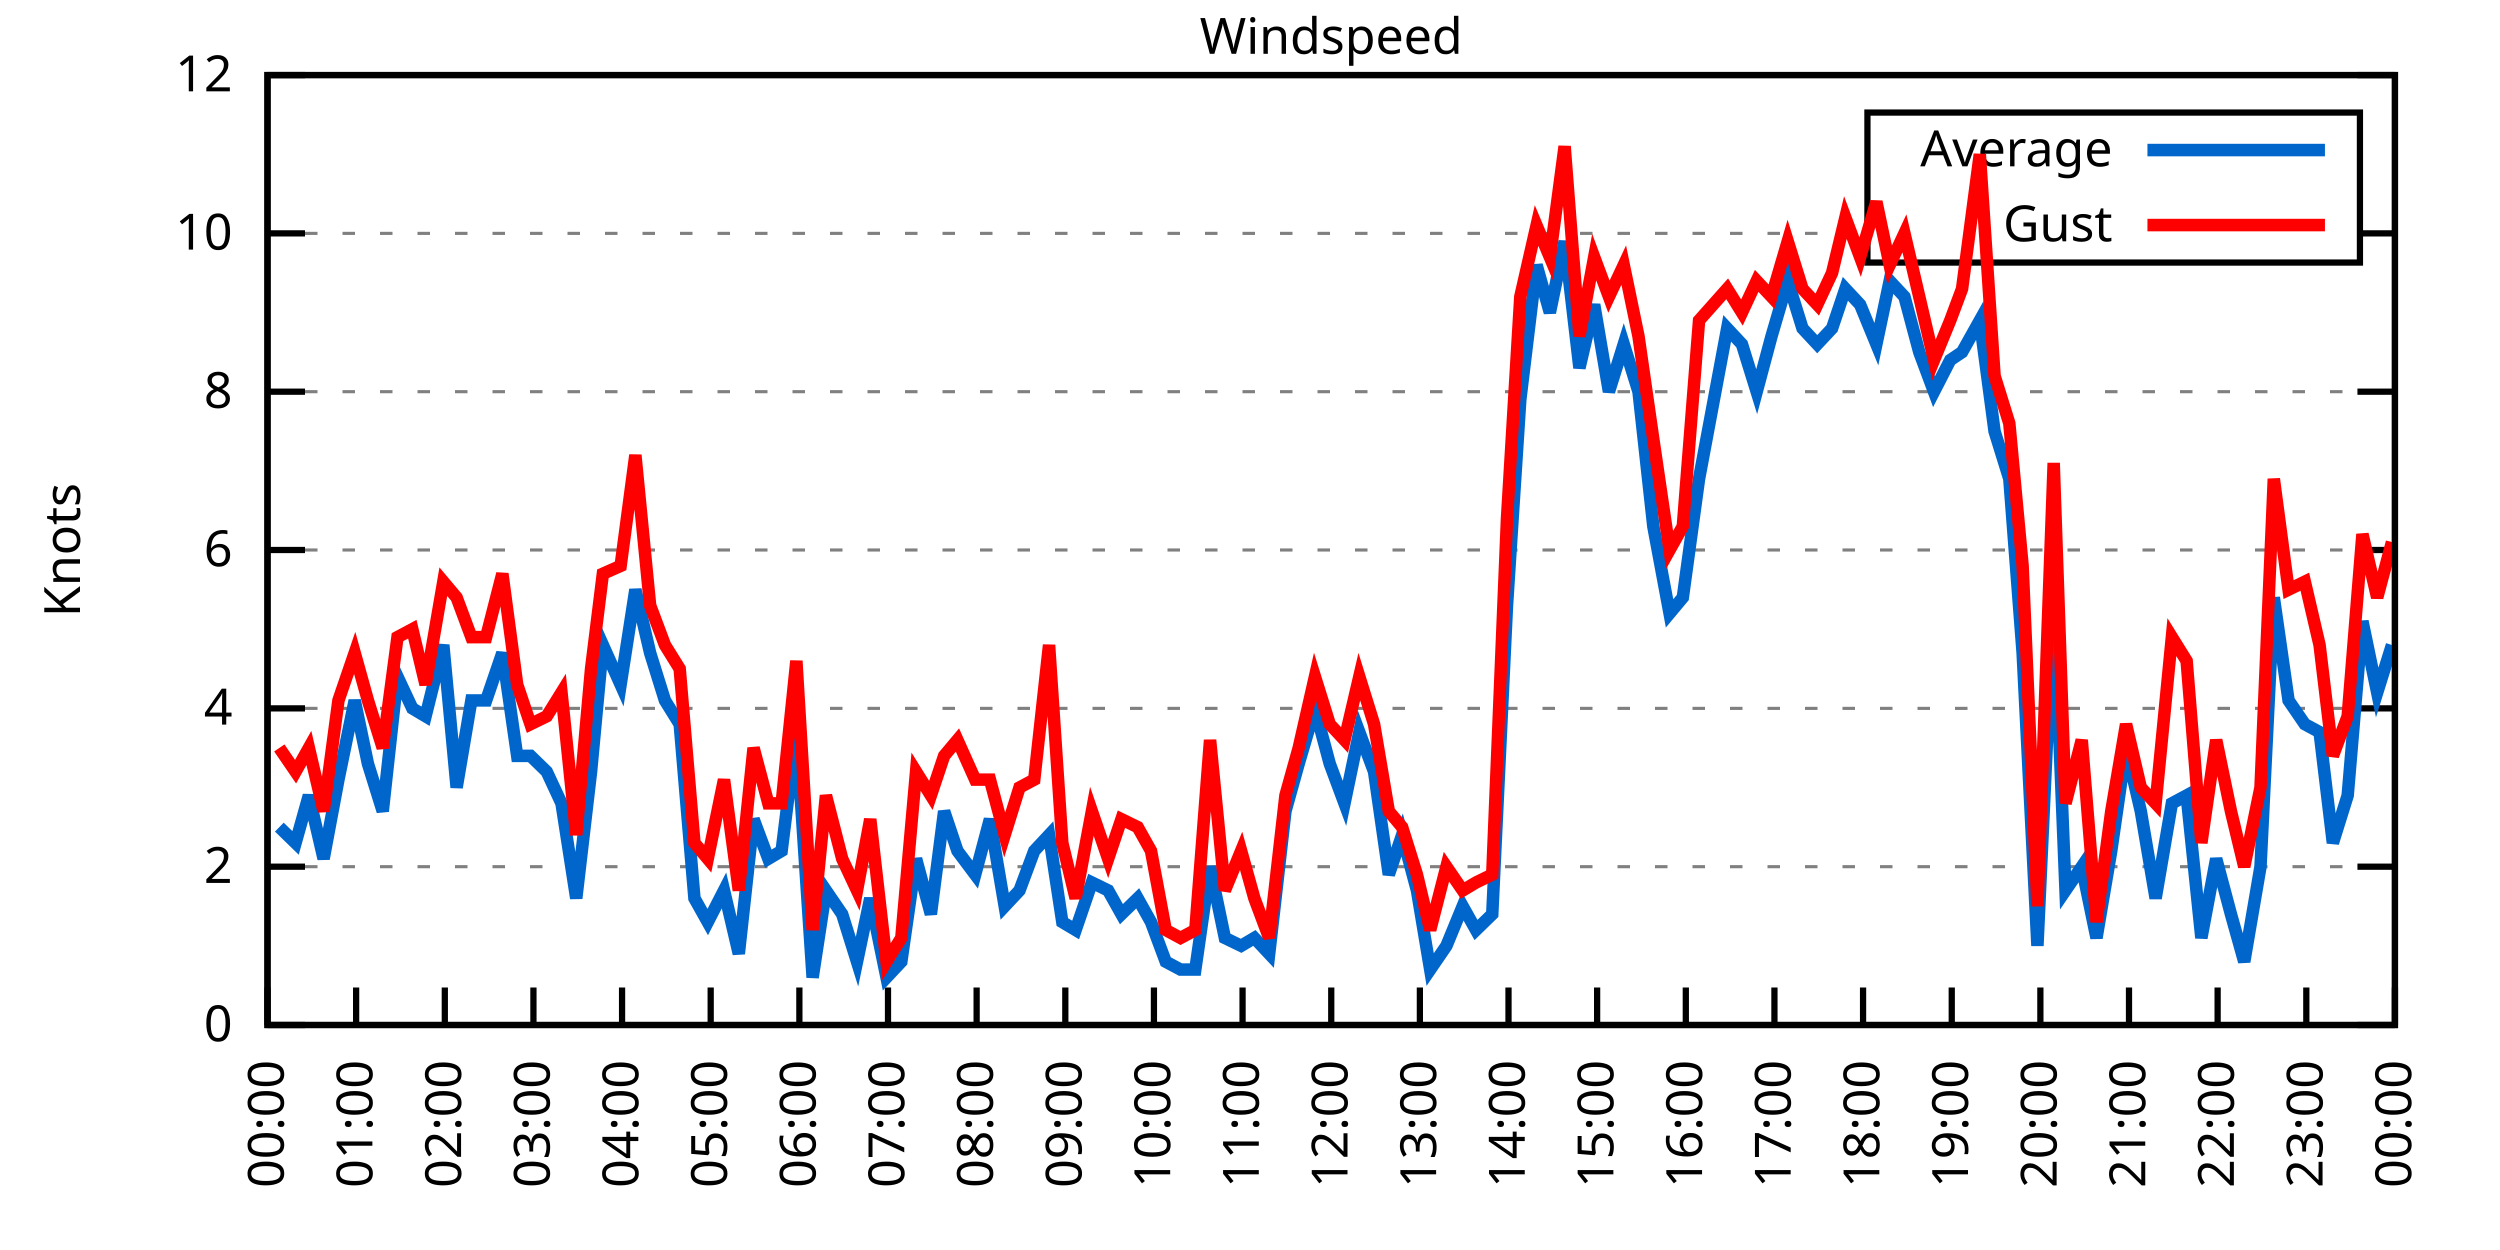
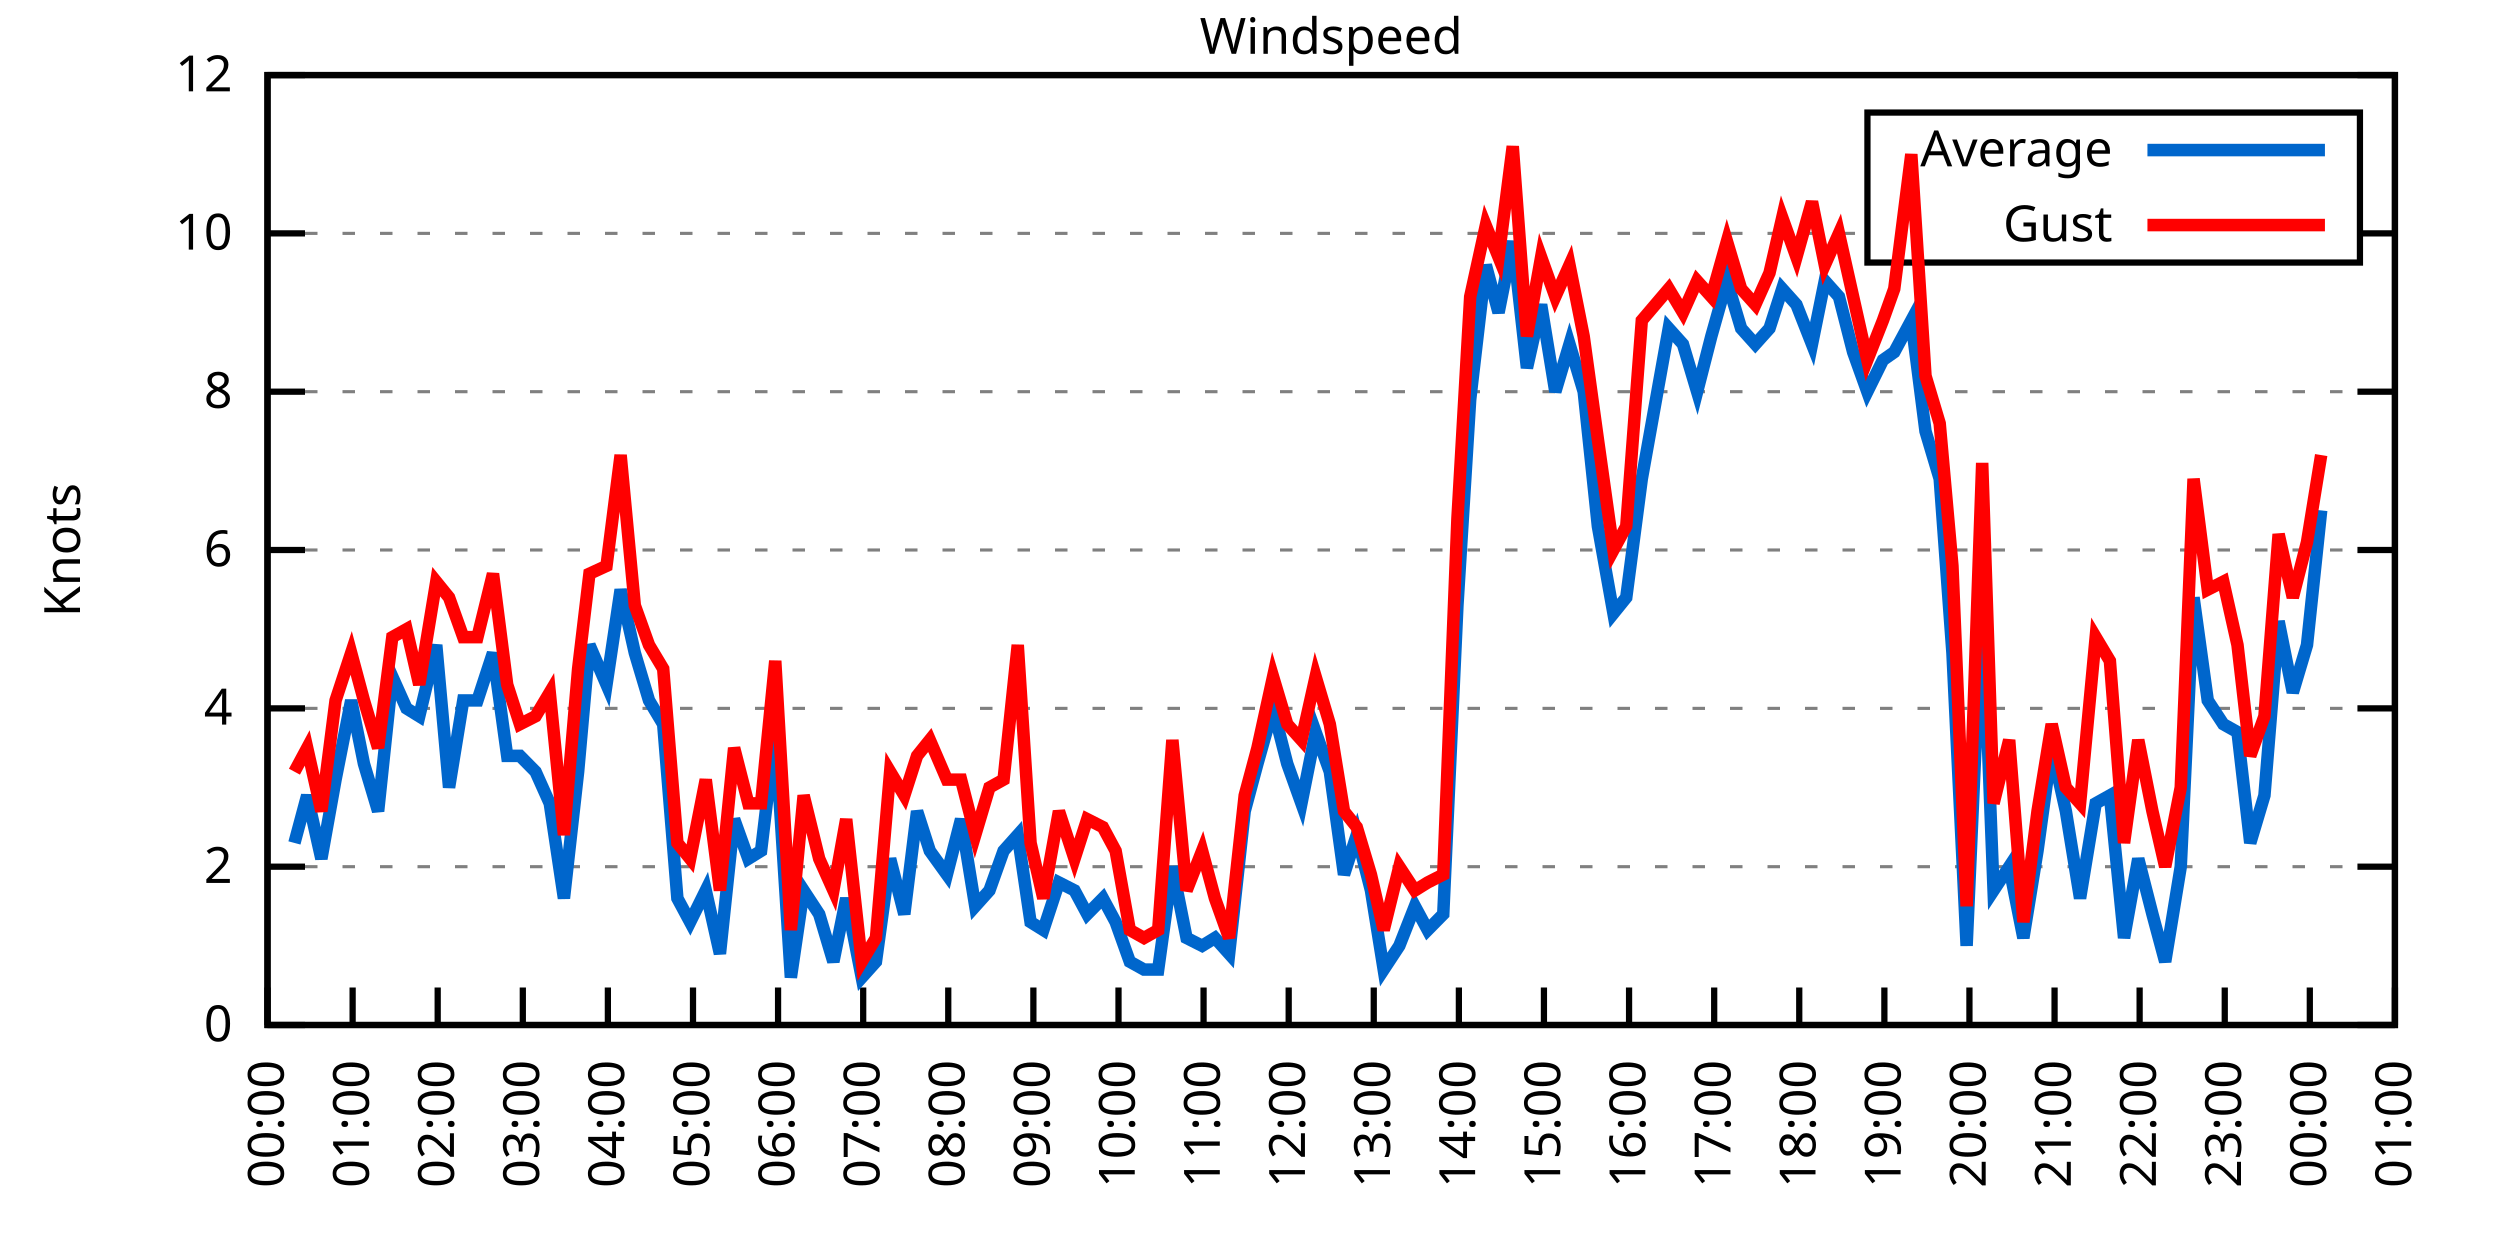
<svg xmlns="http://www.w3.org/2000/svg" xmlns:xlink="http://www.w3.org/1999/xlink" width="400" height="200" viewBox="0 0 400 200">
  <g id="gnuplot_canvas">
    <rect x="0" y="0" width="400" height="200" fill="none" />
    <defs>
      <circle id="gpDot" r="0.5" stroke-width="0.5" stroke="currentColor" />
      <path id="gpPt0" stroke-width="0.333" stroke="currentColor" d="M-1,0 h2 M0,-1 v2" />
      <path id="gpPt1" stroke-width="0.333" stroke="currentColor" d="M-1,-1 L1,1 M1,-1 L-1,1" />
      <path id="gpPt2" stroke-width="0.333" stroke="currentColor" d="M-1,0 L1,0 M0,-1 L0,1 M-1,-1 L1,1 M-1,1 L1,-1" />
      <rect id="gpPt3" stroke-width="0.333" stroke="currentColor" x="-1" y="-1" width="2" height="2" />
      <rect id="gpPt4" stroke-width="0.333" stroke="currentColor" fill="currentColor" x="-1" y="-1" width="2" height="2" />
      <circle id="gpPt5" stroke-width="0.333" stroke="currentColor" cx="0" cy="0" r="1" />
      <use xlink:href="#gpPt5" id="gpPt6" fill="currentColor" stroke="none" />
      <path id="gpPt7" stroke-width="0.333" stroke="currentColor" d="M0,-1.33 L-1.33,0.67 L1.33,0.67 z" />
      <use xlink:href="#gpPt7" id="gpPt8" fill="currentColor" stroke="none" />
      <use xlink:href="#gpPt7" id="gpPt9" stroke="currentColor" transform="rotate(180)" />
      <use xlink:href="#gpPt9" id="gpPt10" fill="currentColor" stroke="none" />
      <use xlink:href="#gpPt3" id="gpPt11" stroke="currentColor" transform="rotate(45)" />
      <use xlink:href="#gpPt11" id="gpPt12" fill="currentColor" stroke="none" />
      <path id="gpPt13" stroke-width="0.333" stroke="currentColor" d="M0,1.330 L1.265,0.411 L0.782,-1.067 L-0.782,-1.076 L-1.265,0.411 z" />
      <use xlink:href="#gpPt13" id="gpPt14" fill="currentColor" stroke="none" />
      <filter id="textbox" filterUnits="objectBoundingBox" x="0" y="0" height="1" width="1">
        <feFlood flood-color="white" flood-opacity="1" result="bgnd" />
        <feComposite in="SourceGraphic" in2="bgnd" operator="atop" />
      </filter>
      <filter id="greybox" filterUnits="objectBoundingBox" x="0" y="0" height="1" width="1">
        <feFlood flood-color="lightgrey" flood-opacity="1" result="grey" />
        <feComposite in="SourceGraphic" in2="grey" operator="atop" />
      </filter>
    </defs>
    <g fill="none" color="white" stroke="currentColor" stroke-width="1.00" stroke-linecap="butt" stroke-linejoin="miter">
</g>
    <g fill="none" color="black" stroke="currentColor" stroke-width="1.00" stroke-linecap="butt" stroke-linejoin="miter">
      <g stroke="none" shape-rendering="crispEdges">
        <polygon fill="rgb(255, 255, 255)" points="42.80,164.00 383.18,164.00 383.18,12.02 42.80,12.02 " />
      </g>
    </g>
    <g fill="none" color="black" stroke="currentColor" stroke-width="1.00" stroke-linecap="butt" stroke-linejoin="miter">
</g>
    <g fill="none" color="black" stroke="black" stroke-width="0.50" stroke-linecap="butt" stroke-linejoin="miter">
</g>
    <g fill="none" color="gray" stroke="currentColor" stroke-width="0.50" stroke-linecap="butt" stroke-linejoin="miter">
      <path stroke="gray" stroke-dasharray="2,4" class="gridline" d="M42.80,164.00 L383.19,164.00  " />
    </g>
    <g fill="none" color="gray" stroke="gray" stroke-width="1.00" stroke-linecap="butt" stroke-linejoin="miter">
</g>
    <g fill="none" color="black" stroke="currentColor" stroke-width="1.00" stroke-linecap="butt" stroke-linejoin="miter">
      <path stroke="black" d="M42.80,164.00 L48.80,164.00 M383.19,164.00 L377.19,164.00  " />
      <g transform="translate(37.20,166.60)" stroke="none" fill="black" font-family="Sans" font-size="8.00" text-anchor="end">
        <text>
          <tspan font-family="Sans"> 0</tspan>
        </text>
      </g>
    </g>
    <g fill="none" color="black" stroke="currentColor" stroke-width="1.00" stroke-linecap="butt" stroke-linejoin="miter">
</g>
    <g fill="none" color="black" stroke="black" stroke-width="0.50" stroke-linecap="butt" stroke-linejoin="miter">
</g>
    <g fill="none" color="gray" stroke="currentColor" stroke-width="0.50" stroke-linecap="butt" stroke-linejoin="miter">
      <path stroke="gray" stroke-dasharray="2,4" class="gridline" d="M42.80,138.67 L383.19,138.67  " />
    </g>
    <g fill="none" color="gray" stroke="gray" stroke-width="1.00" stroke-linecap="butt" stroke-linejoin="miter">
</g>
    <g fill="none" color="black" stroke="currentColor" stroke-width="1.00" stroke-linecap="butt" stroke-linejoin="miter">
      <path stroke="black" d="M42.80,138.67 L48.80,138.67 M383.19,138.67 L377.19,138.67  " />
      <g transform="translate(37.20,141.27)" stroke="none" fill="black" font-family="Sans" font-size="8.00" text-anchor="end">
        <text>
          <tspan font-family="Sans"> 2</tspan>
        </text>
      </g>
    </g>
    <g fill="none" color="black" stroke="currentColor" stroke-width="1.00" stroke-linecap="butt" stroke-linejoin="miter">
</g>
    <g fill="none" color="black" stroke="black" stroke-width="0.50" stroke-linecap="butt" stroke-linejoin="miter">
</g>
    <g fill="none" color="gray" stroke="currentColor" stroke-width="0.50" stroke-linecap="butt" stroke-linejoin="miter">
      <path stroke="gray" stroke-dasharray="2,4" class="gridline" d="M42.80,113.34 L383.19,113.34  " />
    </g>
    <g fill="none" color="gray" stroke="gray" stroke-width="1.00" stroke-linecap="butt" stroke-linejoin="miter">
</g>
    <g fill="none" color="black" stroke="currentColor" stroke-width="1.00" stroke-linecap="butt" stroke-linejoin="miter">
      <path stroke="black" d="M42.80,113.34 L48.80,113.34 M383.19,113.34 L377.19,113.34  " />
      <g transform="translate(37.20,115.94)" stroke="none" fill="black" font-family="Sans" font-size="8.00" text-anchor="end">
        <text>
          <tspan font-family="Sans"> 4</tspan>
        </text>
      </g>
    </g>
    <g fill="none" color="black" stroke="currentColor" stroke-width="1.00" stroke-linecap="butt" stroke-linejoin="miter">
</g>
    <g fill="none" color="black" stroke="black" stroke-width="0.50" stroke-linecap="butt" stroke-linejoin="miter">
</g>
    <g fill="none" color="gray" stroke="currentColor" stroke-width="0.50" stroke-linecap="butt" stroke-linejoin="miter">
      <path stroke="gray" stroke-dasharray="2,4" class="gridline" d="M42.80,88.00 L383.19,88.00  " />
    </g>
    <g fill="none" color="gray" stroke="gray" stroke-width="1.00" stroke-linecap="butt" stroke-linejoin="miter">
</g>
    <g fill="none" color="black" stroke="currentColor" stroke-width="1.00" stroke-linecap="butt" stroke-linejoin="miter">
      <path stroke="black" d="M42.80,88.00 L48.80,88.00 M383.19,88.00 L377.19,88.00  " />
      <g transform="translate(37.20,90.60)" stroke="none" fill="black" font-family="Sans" font-size="8.00" text-anchor="end">
        <text>
          <tspan font-family="Sans"> 6</tspan>
        </text>
      </g>
    </g>
    <g fill="none" color="black" stroke="currentColor" stroke-width="1.00" stroke-linecap="butt" stroke-linejoin="miter">
</g>
    <g fill="none" color="black" stroke="black" stroke-width="0.50" stroke-linecap="butt" stroke-linejoin="miter">
</g>
    <g fill="none" color="gray" stroke="currentColor" stroke-width="0.50" stroke-linecap="butt" stroke-linejoin="miter">
      <path stroke="gray" stroke-dasharray="2,4" class="gridline" d="M42.80,62.67 L383.19,62.67  " />
    </g>
    <g fill="none" color="gray" stroke="gray" stroke-width="1.00" stroke-linecap="butt" stroke-linejoin="miter">
</g>
    <g fill="none" color="black" stroke="currentColor" stroke-width="1.00" stroke-linecap="butt" stroke-linejoin="miter">
      <path stroke="black" d="M42.80,62.67 L48.80,62.67 M383.19,62.67 L377.19,62.67  " />
      <g transform="translate(37.20,65.27)" stroke="none" fill="black" font-family="Sans" font-size="8.00" text-anchor="end">
        <text>
          <tspan font-family="Sans"> 8</tspan>
        </text>
      </g>
    </g>
    <g fill="none" color="black" stroke="currentColor" stroke-width="1.00" stroke-linecap="butt" stroke-linejoin="miter">
</g>
    <g fill="none" color="black" stroke="black" stroke-width="0.50" stroke-linecap="butt" stroke-linejoin="miter">
</g>
    <g fill="none" color="gray" stroke="currentColor" stroke-width="0.50" stroke-linecap="butt" stroke-linejoin="miter">
      <path stroke="gray" stroke-dasharray="2,4" class="gridline" d="M42.80,37.34 L298.79,37.34 M377.59,37.34 L383.19,37.34  " />
    </g>
    <g fill="none" color="gray" stroke="gray" stroke-width="1.00" stroke-linecap="butt" stroke-linejoin="miter">
</g>
    <g fill="none" color="black" stroke="currentColor" stroke-width="1.00" stroke-linecap="butt" stroke-linejoin="miter">
      <path stroke="black" d="M42.80,37.34 L48.80,37.34 M383.19,37.34 L377.19,37.34  " />
      <g transform="translate(37.20,39.94)" stroke="none" fill="black" font-family="Sans" font-size="8.00" text-anchor="end">
        <text>
          <tspan font-family="Sans"> 10</tspan>
        </text>
      </g>
    </g>
    <g fill="none" color="black" stroke="currentColor" stroke-width="1.00" stroke-linecap="butt" stroke-linejoin="miter">
</g>
    <g fill="none" color="black" stroke="black" stroke-width="0.50" stroke-linecap="butt" stroke-linejoin="miter">
</g>
    <g fill="none" color="gray" stroke="currentColor" stroke-width="0.50" stroke-linecap="butt" stroke-linejoin="miter">
      <path stroke="gray" stroke-dasharray="2,4" class="gridline" d="M42.80,12.01 L383.19,12.01  " />
    </g>
    <g fill="none" color="gray" stroke="gray" stroke-width="1.00" stroke-linecap="butt" stroke-linejoin="miter">
</g>
    <g fill="none" color="black" stroke="currentColor" stroke-width="1.00" stroke-linecap="butt" stroke-linejoin="miter">
      <path stroke="black" d="M42.80,12.01 L48.80,12.01 M383.19,12.01 L377.19,12.01  " />
      <g transform="translate(37.20,14.61)" stroke="none" fill="black" font-family="Sans" font-size="8.00" text-anchor="end">
        <text>
          <tspan font-family="Sans"> 12</tspan>
        </text>
      </g>
    </g>
    <g fill="none" color="black" stroke="currentColor" stroke-width="1.00" stroke-linecap="butt" stroke-linejoin="miter">
      <path stroke="black" d="M42.80,164.00 L42.80,158.00  " />
      <g transform="translate(45.40,169.60) rotate(270.00)" stroke="none" fill="black" font-family="Sans" font-size="8.00" text-anchor="end">
        <text>
          <tspan font-family="Sans">00:00</tspan>
        </text>
      </g>
    </g>
    <g fill="none" color="black" stroke="currentColor" stroke-width="1.00" stroke-linecap="butt" stroke-linejoin="miter">
-       <path stroke="black" d="M56.98,164.00 L56.98,158.00  " />
-       <g transform="translate(59.58,169.60) rotate(270.00)" stroke="none" fill="black" font-family="Sans" font-size="8.00" text-anchor="end">
+       <path stroke="black" d="M56.42,164.00 L56.42,158.00  " />
+       <g transform="translate(59.02,169.60) rotate(270.00)" stroke="none" fill="black" font-family="Sans" font-size="8.00" text-anchor="end">
        <text>
          <tspan font-family="Sans">01:00</tspan>
        </text>
      </g>
    </g>
    <g fill="none" color="black" stroke="currentColor" stroke-width="1.00" stroke-linecap="butt" stroke-linejoin="miter">
-       <path stroke="black" d="M71.17,164.00 L71.17,158.00  " />
-       <g transform="translate(73.77,169.60) rotate(270.00)" stroke="none" fill="black" font-family="Sans" font-size="8.00" text-anchor="end">
+       <path stroke="black" d="M70.03,164.00 L70.03,158.00  " />
+       <g transform="translate(72.63,169.60) rotate(270.00)" stroke="none" fill="black" font-family="Sans" font-size="8.00" text-anchor="end">
        <text>
          <tspan font-family="Sans">02:00</tspan>
        </text>
      </g>
    </g>
    <g fill="none" color="black" stroke="currentColor" stroke-width="1.00" stroke-linecap="butt" stroke-linejoin="miter">
-       <path stroke="black" d="M85.35,164.00 L85.35,158.00  " />
-       <g transform="translate(87.95,169.60) rotate(270.00)" stroke="none" fill="black" font-family="Sans" font-size="8.00" text-anchor="end">
+       <path stroke="black" d="M83.65,164.00 L83.65,158.00  " />
+       <g transform="translate(86.25,169.60) rotate(270.00)" stroke="none" fill="black" font-family="Sans" font-size="8.00" text-anchor="end">
        <text>
          <tspan font-family="Sans">03:00</tspan>
        </text>
      </g>
    </g>
    <g fill="none" color="black" stroke="currentColor" stroke-width="1.00" stroke-linecap="butt" stroke-linejoin="miter">
-       <path stroke="black" d="M99.53,164.00 L99.53,158.00  " />
-       <g transform="translate(102.13,169.60) rotate(270.00)" stroke="none" fill="black" font-family="Sans" font-size="8.00" text-anchor="end">
+       <path stroke="black" d="M97.26,164.00 L97.26,158.00  " />
+       <g transform="translate(99.86,169.60) rotate(270.00)" stroke="none" fill="black" font-family="Sans" font-size="8.00" text-anchor="end">
        <text>
          <tspan font-family="Sans">04:00</tspan>
        </text>
      </g>
    </g>
    <g fill="none" color="black" stroke="currentColor" stroke-width="1.00" stroke-linecap="butt" stroke-linejoin="miter">
-       <path stroke="black" d="M113.71,164.00 L113.71,158.00  " />
-       <g transform="translate(116.31,169.60) rotate(270.00)" stroke="none" fill="black" font-family="Sans" font-size="8.00" text-anchor="end">
+       <path stroke="black" d="M110.88,164.00 L110.88,158.00  " />
+       <g transform="translate(113.48,169.60) rotate(270.00)" stroke="none" fill="black" font-family="Sans" font-size="8.00" text-anchor="end">
        <text>
          <tspan font-family="Sans">05:00</tspan>
        </text>
      </g>
    </g>
    <g fill="none" color="black" stroke="currentColor" stroke-width="1.00" stroke-linecap="butt" stroke-linejoin="miter">
-       <path stroke="black" d="M127.90,164.00 L127.90,158.00  " />
-       <g transform="translate(130.50,169.60) rotate(270.00)" stroke="none" fill="black" font-family="Sans" font-size="8.00" text-anchor="end">
+       <path stroke="black" d="M124.49,164.00 L124.49,158.00  " />
+       <g transform="translate(127.09,169.60) rotate(270.00)" stroke="none" fill="black" font-family="Sans" font-size="8.00" text-anchor="end">
        <text>
          <tspan font-family="Sans">06:00</tspan>
        </text>
      </g>
    </g>
    <g fill="none" color="black" stroke="currentColor" stroke-width="1.00" stroke-linecap="butt" stroke-linejoin="miter">
-       <path stroke="black" d="M142.08,164.00 L142.08,158.00  " />
-       <g transform="translate(144.68,169.60) rotate(270.00)" stroke="none" fill="black" font-family="Sans" font-size="8.00" text-anchor="end">
+       <path stroke="black" d="M138.11,164.00 L138.11,158.00  " />
+       <g transform="translate(140.71,169.60) rotate(270.00)" stroke="none" fill="black" font-family="Sans" font-size="8.00" text-anchor="end">
        <text>
          <tspan font-family="Sans">07:00</tspan>
        </text>
      </g>
    </g>
    <g fill="none" color="black" stroke="currentColor" stroke-width="1.00" stroke-linecap="butt" stroke-linejoin="miter">
-       <path stroke="black" d="M156.26,164.00 L156.26,158.00  " />
-       <g transform="translate(158.86,169.60) rotate(270.00)" stroke="none" fill="black" font-family="Sans" font-size="8.00" text-anchor="end">
+       <path stroke="black" d="M151.72,164.00 L151.72,158.00  " />
+       <g transform="translate(154.32,169.60) rotate(270.00)" stroke="none" fill="black" font-family="Sans" font-size="8.00" text-anchor="end">
        <text>
          <tspan font-family="Sans">08:00</tspan>
        </text>
      </g>
    </g>
    <g fill="none" color="black" stroke="currentColor" stroke-width="1.00" stroke-linecap="butt" stroke-linejoin="miter">
-       <path stroke="black" d="M170.45,164.00 L170.45,158.00  " />
-       <g transform="translate(173.05,169.60) rotate(270.00)" stroke="none" fill="black" font-family="Sans" font-size="8.00" text-anchor="end">
+       <path stroke="black" d="M165.34,164.00 L165.34,158.00  " />
+       <g transform="translate(167.94,169.60) rotate(270.00)" stroke="none" fill="black" font-family="Sans" font-size="8.00" text-anchor="end">
        <text>
          <tspan font-family="Sans">09:00</tspan>
        </text>
      </g>
    </g>
    <g fill="none" color="black" stroke="currentColor" stroke-width="1.00" stroke-linecap="butt" stroke-linejoin="miter">
-       <path stroke="black" d="M184.63,164.00 L184.63,158.00  " />
-       <g transform="translate(187.23,169.60) rotate(270.00)" stroke="none" fill="black" font-family="Sans" font-size="8.00" text-anchor="end">
+       <path stroke="black" d="M178.96,164.00 L178.96,158.00  " />
+       <g transform="translate(181.56,169.60) rotate(270.00)" stroke="none" fill="black" font-family="Sans" font-size="8.00" text-anchor="end">
        <text>
          <tspan font-family="Sans">10:00</tspan>
        </text>
      </g>
    </g>
    <g fill="none" color="black" stroke="currentColor" stroke-width="1.00" stroke-linecap="butt" stroke-linejoin="miter">
-       <path stroke="black" d="M198.81,164.00 L198.81,158.00  " />
-       <g transform="translate(201.41,169.60) rotate(270.00)" stroke="none" fill="black" font-family="Sans" font-size="8.00" text-anchor="end">
+       <path stroke="black" d="M192.57,164.00 L192.57,158.00  " />
+       <g transform="translate(195.17,169.60) rotate(270.00)" stroke="none" fill="black" font-family="Sans" font-size="8.00" text-anchor="end">
        <text>
          <tspan font-family="Sans">11:00</tspan>
        </text>
      </g>
    </g>
    <g fill="none" color="black" stroke="currentColor" stroke-width="1.00" stroke-linecap="butt" stroke-linejoin="miter">
-       <path stroke="black" d="M213.00,164.00 L213.00,158.00  " />
-       <g transform="translate(215.60,169.60) rotate(270.00)" stroke="none" fill="black" font-family="Sans" font-size="8.00" text-anchor="end">
+       <path stroke="black" d="M206.19,164.00 L206.19,158.00  " />
+       <g transform="translate(208.79,169.60) rotate(270.00)" stroke="none" fill="black" font-family="Sans" font-size="8.00" text-anchor="end">
        <text>
          <tspan font-family="Sans">12:00</tspan>
        </text>
      </g>
    </g>
    <g fill="none" color="black" stroke="currentColor" stroke-width="1.00" stroke-linecap="butt" stroke-linejoin="miter">
-       <path stroke="black" d="M227.18,164.00 L227.18,158.00  " />
-       <g transform="translate(229.78,169.60) rotate(270.00)" stroke="none" fill="black" font-family="Sans" font-size="8.00" text-anchor="end">
+       <path stroke="black" d="M219.80,164.00 L219.80,158.00  " />
+       <g transform="translate(222.40,169.60) rotate(270.00)" stroke="none" fill="black" font-family="Sans" font-size="8.00" text-anchor="end">
        <text>
          <tspan font-family="Sans">13:00</tspan>
        </text>
      </g>
    </g>
    <g fill="none" color="black" stroke="currentColor" stroke-width="1.00" stroke-linecap="butt" stroke-linejoin="miter">
-       <path stroke="black" d="M241.36,164.00 L241.36,158.00  " />
-       <g transform="translate(243.96,169.60) rotate(270.00)" stroke="none" fill="black" font-family="Sans" font-size="8.00" text-anchor="end">
+       <path stroke="black" d="M233.42,164.00 L233.42,158.00  " />
+       <g transform="translate(236.02,169.60) rotate(270.00)" stroke="none" fill="black" font-family="Sans" font-size="8.00" text-anchor="end">
        <text>
          <tspan font-family="Sans">14:00</tspan>
        </text>
      </g>
    </g>
    <g fill="none" color="black" stroke="currentColor" stroke-width="1.00" stroke-linecap="butt" stroke-linejoin="miter">
-       <path stroke="black" d="M255.54,164.00 L255.54,158.00  " />
-       <g transform="translate(258.14,169.60) rotate(270.00)" stroke="none" fill="black" font-family="Sans" font-size="8.00" text-anchor="end">
+       <path stroke="black" d="M247.03,164.00 L247.03,158.00  " />
+       <g transform="translate(249.63,169.60) rotate(270.00)" stroke="none" fill="black" font-family="Sans" font-size="8.00" text-anchor="end">
        <text>
          <tspan font-family="Sans">15:00</tspan>
        </text>
      </g>
    </g>
    <g fill="none" color="black" stroke="currentColor" stroke-width="1.00" stroke-linecap="butt" stroke-linejoin="miter">
-       <path stroke="black" d="M269.73,164.00 L269.73,158.00  " />
-       <g transform="translate(272.33,169.60) rotate(270.00)" stroke="none" fill="black" font-family="Sans" font-size="8.00" text-anchor="end">
+       <path stroke="black" d="M260.65,164.00 L260.65,158.00  " />
+       <g transform="translate(263.25,169.60) rotate(270.00)" stroke="none" fill="black" font-family="Sans" font-size="8.00" text-anchor="end">
        <text>
          <tspan font-family="Sans">16:00</tspan>
        </text>
      </g>
    </g>
    <g fill="none" color="black" stroke="currentColor" stroke-width="1.00" stroke-linecap="butt" stroke-linejoin="miter">
-       <path stroke="black" d="M283.91,164.00 L283.91,158.00  " />
-       <g transform="translate(286.51,169.60) rotate(270.00)" stroke="none" fill="black" font-family="Sans" font-size="8.00" text-anchor="end">
+       <path stroke="black" d="M274.27,164.00 L274.27,158.00  " />
+       <g transform="translate(276.87,169.60) rotate(270.00)" stroke="none" fill="black" font-family="Sans" font-size="8.00" text-anchor="end">
        <text>
          <tspan font-family="Sans">17:00</tspan>
        </text>
      </g>
    </g>
    <g fill="none" color="black" stroke="currentColor" stroke-width="1.00" stroke-linecap="butt" stroke-linejoin="miter">
-       <path stroke="black" d="M298.09,164.00 L298.09,158.00  " />
-       <g transform="translate(300.69,169.60) rotate(270.00)" stroke="none" fill="black" font-family="Sans" font-size="8.00" text-anchor="end">
+       <path stroke="black" d="M287.88,164.00 L287.88,158.00  " />
+       <g transform="translate(290.48,169.60) rotate(270.00)" stroke="none" fill="black" font-family="Sans" font-size="8.00" text-anchor="end">
        <text>
          <tspan font-family="Sans">18:00</tspan>
        </text>
      </g>
    </g>
    <g fill="none" color="black" stroke="currentColor" stroke-width="1.00" stroke-linecap="butt" stroke-linejoin="miter">
-       <path stroke="black" d="M312.28,164.00 L312.28,158.00  " />
-       <g transform="translate(314.88,169.60) rotate(270.00)" stroke="none" fill="black" font-family="Sans" font-size="8.00" text-anchor="end">
+       <path stroke="black" d="M301.50,164.00 L301.50,158.00  " />
+       <g transform="translate(304.10,169.60) rotate(270.00)" stroke="none" fill="black" font-family="Sans" font-size="8.00" text-anchor="end">
        <text>
          <tspan font-family="Sans">19:00</tspan>
        </text>
      </g>
    </g>
    <g fill="none" color="black" stroke="currentColor" stroke-width="1.00" stroke-linecap="butt" stroke-linejoin="miter">
-       <path stroke="black" d="M326.46,164.00 L326.46,158.00  " />
-       <g transform="translate(329.06,169.60) rotate(270.00)" stroke="none" fill="black" font-family="Sans" font-size="8.00" text-anchor="end">
+       <path stroke="black" d="M315.11,164.00 L315.11,158.00  " />
+       <g transform="translate(317.71,169.60) rotate(270.00)" stroke="none" fill="black" font-family="Sans" font-size="8.00" text-anchor="end">
        <text>
          <tspan font-family="Sans">20:00</tspan>
        </text>
      </g>
    </g>
    <g fill="none" color="black" stroke="currentColor" stroke-width="1.00" stroke-linecap="butt" stroke-linejoin="miter">
-       <path stroke="black" d="M340.64,164.00 L340.64,158.00  " />
-       <g transform="translate(343.24,169.60) rotate(270.00)" stroke="none" fill="black" font-family="Sans" font-size="8.00" text-anchor="end">
+       <path stroke="black" d="M328.73,164.00 L328.73,158.00  " />
+       <g transform="translate(331.33,169.60) rotate(270.00)" stroke="none" fill="black" font-family="Sans" font-size="8.00" text-anchor="end">
        <text>
          <tspan font-family="Sans">21:00</tspan>
        </text>
      </g>
    </g>
    <g fill="none" color="black" stroke="currentColor" stroke-width="1.00" stroke-linecap="butt" stroke-linejoin="miter">
-       <path stroke="black" d="M354.82,164.00 L354.82,158.00  " />
-       <g transform="translate(357.42,169.60) rotate(270.00)" stroke="none" fill="black" font-family="Sans" font-size="8.00" text-anchor="end">
+       <path stroke="black" d="M342.34,164.00 L342.34,158.00  " />
+       <g transform="translate(344.94,169.60) rotate(270.00)" stroke="none" fill="black" font-family="Sans" font-size="8.00" text-anchor="end">
        <text>
          <tspan font-family="Sans">22:00</tspan>
        </text>
      </g>
    </g>
    <g fill="none" color="black" stroke="currentColor" stroke-width="1.00" stroke-linecap="butt" stroke-linejoin="miter">
-       <path stroke="black" d="M369.01,164.00 L369.01,158.00  " />
-       <g transform="translate(371.61,169.60) rotate(270.00)" stroke="none" fill="black" font-family="Sans" font-size="8.00" text-anchor="end">
+       <path stroke="black" d="M355.96,164.00 L355.96,158.00  " />
+       <g transform="translate(358.56,169.60) rotate(270.00)" stroke="none" fill="black" font-family="Sans" font-size="8.00" text-anchor="end">
        <text>
          <tspan font-family="Sans">23:00</tspan>
+         </text>
+       </g>
+     </g>
+     <g fill="none" color="black" stroke="currentColor" stroke-width="1.00" stroke-linecap="butt" stroke-linejoin="miter">
+       <path stroke="black" d="M369.57,164.00 L369.57,158.00  " />
+       <g transform="translate(372.17,169.60) rotate(270.00)" stroke="none" fill="black" font-family="Sans" font-size="8.00" text-anchor="end">
+         <text>
+           <tspan font-family="Sans">00:00</tspan>
        </text>
      </g>
    </g>
    <g fill="none" color="black" stroke="currentColor" stroke-width="1.00" stroke-linecap="butt" stroke-linejoin="miter">
      <path stroke="black" d="M383.19,164.00 L383.19,158.00  " />
      <g transform="translate(385.79,169.60) rotate(270.00)" stroke="none" fill="black" font-family="Sans" font-size="8.00" text-anchor="end">
        <text>
-           <tspan font-family="Sans">00:00</tspan>
+           <tspan font-family="Sans">01:00</tspan>
        </text>
      </g>
    </g>
    <g fill="none" color="black" stroke="currentColor" stroke-width="1.00" stroke-linecap="butt" stroke-linejoin="miter">
</g>
    <g fill="none" color="black" stroke="currentColor" stroke-width="1.00" stroke-linecap="butt" stroke-linejoin="miter">
      <path stroke="black" d="M42.80,12.01 L42.80,164.00 L383.19,164.00 L383.19,12.01 L42.80,12.01 Z  " />
    </g>
    <g fill="none" color="black" stroke="currentColor" stroke-width="1.00" stroke-linecap="butt" stroke-linejoin="miter">
</g>
    <g fill="none" color="black" stroke="currentColor" stroke-width="1.00" stroke-linecap="butt" stroke-linejoin="miter">
      <path stroke="black" d="M298.79,42.01 L298.79,18.01 L377.59,18.01 L377.59,42.01 L298.79,42.01 Z  " />
    </g>
    <g id="Windspeed_plot_1">
      <g fill="none" color="white" stroke="black" stroke-width="2.00" stroke-linecap="butt" stroke-linejoin="miter">
</g>
      <g fill="none" color="black" stroke="currentColor" stroke-width="2.00" stroke-linecap="butt" stroke-linejoin="miter">
        <g transform="translate(337.99,26.61)" stroke="none" fill="black" font-family="Sans" font-size="8.00" text-anchor="end">
          <text>
            <tspan font-family="Sans">Average</tspan>
          </text>
        </g>
      </g>
      <g fill="none" color="black" stroke="currentColor" stroke-width="2.00" stroke-linecap="butt" stroke-linejoin="miter">
-         <path stroke="rgb(  0, 102, 204)" d="M343.59,24.01 L371.99,24.01 M44.69,132.34 L47.29,134.87 L49.42,127.27 L51.78,137.40 L54.15,124.74 L56.75,112.07   L58.87,122.20 L61.24,129.80 L63.60,108.27 L65.97,113.34 L68.09,114.60 L70.93,103.20 L73.06,126.00 L75.42,112.07   L77.78,112.07 L80.38,104.47 L82.75,120.94 L84.88,120.94 L87.48,123.47 L89.84,128.54 L92.20,143.73 L94.57,123.47   L96.46,103.20 L99.30,109.54 L101.66,94.34 L104.02,104.47 L106.39,112.07 L108.75,115.87 L111.11,143.73 L113.24,147.53   L115.84,142.47 L118.21,152.60 L120.57,131.07 L122.93,137.40 L125.06,136.14 L127.42,117.14 L130.02,156.40 L132.15,142.47   L134.75,146.27 L137.12,153.87 L139.24,143.73 L141.84,156.40 L144.21,153.87 L146.57,137.40 L148.94,146.27 L151.06,129.80   L153.19,136.14 L156.03,139.93 L158.39,131.07 L160.75,145.00 L163.12,142.47 L165.48,136.14 L167.85,133.60 L169.97,147.53   L172.10,148.80 L174.70,141.20 L177.30,142.47 L179.43,146.27 L182.03,143.73 L184.16,147.53 L186.52,153.87 L188.88,155.13   L191.25,155.13 L193.61,138.67 L195.98,150.07 L198.58,151.33 L200.70,150.07 L203.07,152.60 L205.67,129.80 L207.79,122.20   L210.39,113.34 L212.76,122.20 L215.12,128.54 L217.49,117.14 L219.85,123.47 L222.21,139.93 L224.34,133.60 L226.71,142.47   L228.83,155.13 L231.43,151.33 L234.03,145.00 L236.16,148.80 L238.76,146.27 L241.12,96.87 L243.25,63.94 L245.85,42.41   L247.98,50.01 L250.34,38.61 L252.71,58.87 L255.07,48.74 L257.43,62.67 L259.80,55.07 L262.16,62.67 L264.53,84.21   L267.13,98.14 L269.25,95.60 L271.85,76.61 L276.35,52.54 L278.71,55.07 L281.07,62.67 L283.44,53.81 L286.04,44.94   L288.40,52.54 L290.76,55.07 L293.13,52.54 L295.26,46.21 L297.62,48.74 L300.22,55.07 L302.35,44.94 L304.71,47.47   L307.08,56.34 L309.44,62.67 L312.04,57.61 L313.93,56.34 L316.77,51.27 L319.13,69.01 L321.49,76.61 L323.62,104.47   L325.99,151.33 L328.59,95.60 L330.48,142.47 L333.08,138.67 L335.44,150.07 L337.80,136.14 L340.17,119.67 L342.53,129.80   L344.90,143.73 L347.50,128.54 L349.86,127.27 L352.22,150.07 L354.59,137.40 L356.95,146.27 L359.08,153.87 L361.68,138.67   L363.81,95.60 L366.17,112.07 L368.77,115.87 L371.13,117.14 L373.26,134.87 L375.63,127.27 L377.99,99.40 L380.35,110.80   L382.72,103.20  " />
+         <path stroke="rgb(  0, 102, 204)" d="M343.59,24.01 L371.99,24.01 M47.11,134.87 L49.15,127.27 L51.42,137.40 L53.69,124.74 L56.19,112.07 L58.23,122.20   L60.50,129.80 L62.77,108.27 L65.04,113.34 L67.08,114.60 L69.80,103.20 L71.85,126.00 L74.12,112.07 L76.39,112.07   L78.88,104.47 L81.15,120.94 L83.19,120.94 L85.69,123.47 L87.96,128.54 L90.23,143.73 L92.50,123.47 L94.31,103.20   L97.04,109.54 L99.30,94.34 L101.57,104.47 L103.84,112.07 L106.11,115.87 L108.38,143.73 L110.42,147.53 L112.92,142.47   L115.19,152.60 L117.46,131.07 L119.73,137.40 L121.77,136.14 L124.04,117.14 L126.54,156.40 L128.58,142.47 L131.07,146.27   L133.34,153.87 L135.39,143.73 L137.88,156.40 L140.15,153.87 L142.42,137.40 L144.69,146.27 L146.73,129.80 L148.77,136.14   L151.50,139.93 L153.77,131.07 L156.04,145.00 L158.31,142.47 L160.57,136.14 L162.84,133.60 L164.89,147.53 L166.93,148.80   L169.43,141.20 L171.92,142.47 L173.96,146.27 L176.46,143.73 L178.50,147.53 L180.77,153.87 L183.04,155.13 L185.31,155.13   L187.58,138.67 L189.85,150.07 L192.34,151.33 L194.39,150.07 L196.66,152.60 L199.15,129.80 L201.19,122.20 L203.69,113.34   L205.96,122.20 L208.23,128.54 L210.50,117.14 L212.77,123.47 L215.04,139.93 L217.08,133.60 L219.35,142.47 L221.39,155.13   L223.89,151.33 L226.38,145.00 L228.43,148.80 L230.92,146.27 L233.19,96.87 L235.23,63.94 L237.73,42.41 L239.77,50.01   L242.04,38.61 L244.31,58.87 L246.58,48.74 L248.85,62.67 L251.12,55.07 L253.39,62.67 L255.66,84.21 L258.15,98.14   L260.20,95.60 L262.69,76.61 L267.00,52.54 L269.27,55.07 L271.54,62.67 L273.81,53.81 L276.31,44.94 L278.58,52.54   L280.85,55.07 L283.12,52.54 L285.16,46.21 L287.43,48.74 L289.92,55.07 L291.97,44.94 L294.23,47.47 L296.50,56.34   L298.77,62.67 L301.27,57.61 L303.08,56.34 L305.81,51.27 L308.08,69.01 L310.35,76.61 L312.39,104.47 L314.66,151.33   L317.15,95.60 L318.97,142.47 L321.47,138.67 L323.74,150.07 L326.00,136.14 L328.27,119.67 L330.54,129.80 L332.81,143.73   L335.31,128.54 L337.58,127.27 L339.85,150.07 L342.12,137.40 L344.39,146.27 L346.43,153.87 L348.92,138.67 L350.97,95.60   L353.24,112.07 L355.73,115.87 L358.00,117.14 L360.04,134.87 L362.31,127.27 L364.58,99.40 L366.85,110.80 L369.12,103.20   L371.39,81.67  " />
      </g>
    </g>
    <g id="Windspeed_plot_2">
      <g fill="none" color="black" stroke="currentColor" stroke-width="2.00" stroke-linecap="butt" stroke-linejoin="miter">
        <g transform="translate(337.99,38.61)" stroke="none" fill="black" font-family="Sans" font-size="8.00" text-anchor="end">
          <text>
            <tspan font-family="Sans">Gust</tspan>
          </text>
        </g>
      </g>
      <g fill="none" color="black" stroke="currentColor" stroke-width="2.00" stroke-linecap="butt" stroke-linejoin="miter">
-         <path stroke="rgb(255,   0,   0)" d="M343.59,36.01 L371.99,36.01 M44.69,119.67 L47.29,123.47 L49.42,119.67 L51.78,129.80 L54.15,112.07 L56.75,104.47   L58.87,112.07 L61.24,119.67 L63.60,101.94 L65.97,100.67 L68.09,109.54 L70.93,93.07 L73.06,95.60 L75.42,101.94   L77.78,101.94 L80.38,91.80 L82.75,109.54 L84.88,115.87 L87.48,114.60 L89.84,110.80 L92.20,133.60 L94.57,107.00   L96.46,91.80 L99.30,90.54 L101.66,72.81 L104.02,96.87 L106.39,103.20 L108.75,107.00 L111.11,134.87 L113.24,137.40   L115.84,124.74 L118.21,142.47 L120.57,119.67 L122.93,128.54 L125.06,128.54 L127.42,105.74 L130.02,148.80 L132.15,127.27   L134.75,137.40 L137.12,142.47 L139.24,131.07 L141.84,153.87 L144.21,150.07 L146.57,123.47 L148.94,127.27 L151.06,120.94   L153.19,118.40 L156.03,124.74 L158.39,124.74 L160.75,133.60 L163.12,126.00 L165.48,124.74 L167.85,103.20 L169.97,134.87   L172.10,143.73 L174.70,129.80 L177.30,137.40 L179.43,131.07 L182.03,132.34 L184.16,136.14 L186.52,148.80 L188.88,150.07   L191.25,148.80 L193.61,118.40 L195.98,142.47 L198.58,136.14 L200.70,143.73 L203.07,150.07 L205.67,127.27 L207.79,119.67   L210.39,108.27 L212.76,115.87 L215.12,118.40 L217.49,108.27 L219.85,115.87 L222.21,129.80 L224.34,132.34 L226.71,139.93   L228.83,148.80 L231.43,138.67 L234.03,142.47 L236.16,141.20 L238.76,139.93 L241.12,82.94 L243.25,47.47 L245.85,36.08   L247.98,41.14 L250.34,23.41 L252.71,53.81 L255.07,41.14 L257.43,47.47 L259.80,42.41 L262.16,53.81 L264.53,70.27   L267.13,88.00 L269.25,84.21 L271.85,51.27 L276.35,46.21 L278.71,50.01 L281.07,44.94 L283.44,47.47 L286.04,38.61   L288.40,46.21 L290.76,48.74 L293.13,43.67 L295.26,34.81 L297.62,41.14 L300.22,32.28 L302.35,42.41 L304.71,37.34   L307.08,47.47 L309.44,57.61 L312.04,51.27 L313.93,46.21 L316.77,24.68 L319.13,60.14 L321.49,67.74 L323.62,90.54   L325.99,145.00 L328.59,74.07 L330.48,128.54 L333.08,118.40 L335.44,147.53 L337.80,129.80 L340.17,115.87 L342.53,126.00   L344.90,128.54 L347.50,101.94 L349.86,105.74 L352.22,134.87 L354.59,118.40 L356.95,129.80 L359.08,138.67 L361.68,126.00   L363.81,76.61 L366.17,94.34 L368.77,93.07 L371.13,103.20 L373.26,120.94 L375.63,114.60 L377.99,85.47 L380.35,95.60   L382.72,86.74  " />
+         <path stroke="rgb(255,   0,   0)" d="M343.59,36.01 L371.99,36.01 M47.11,123.47 L49.15,119.67 L51.42,129.80 L53.69,112.07 L56.19,104.47 L58.23,112.07   L60.50,119.67 L62.77,101.94 L65.04,100.67 L67.08,109.54 L69.80,93.07 L71.85,95.60 L74.12,101.94 L76.39,101.94   L78.88,91.80 L81.15,109.54 L83.19,115.87 L85.69,114.60 L87.96,110.80 L90.23,133.60 L92.50,107.00 L94.31,91.80   L97.04,90.54 L99.30,72.81 L101.57,96.87 L103.84,103.20 L106.11,107.00 L108.38,134.87 L110.42,137.40 L112.92,124.74   L115.19,142.47 L117.46,119.67 L119.73,128.54 L121.77,128.54 L124.04,105.74 L126.54,148.80 L128.58,127.27 L131.07,137.40   L133.34,142.47 L135.39,131.07 L137.88,153.87 L140.15,150.07 L142.42,123.47 L144.69,127.27 L146.73,120.94 L148.77,118.40   L151.50,124.74 L153.77,124.74 L156.04,133.60 L158.31,126.00 L160.57,124.74 L162.84,103.20 L164.89,134.87 L166.93,143.73   L169.43,129.80 L171.92,137.40 L173.96,131.07 L176.46,132.34 L178.50,136.14 L180.77,148.80 L183.04,150.07 L185.31,148.80   L187.58,118.40 L189.85,142.47 L192.34,136.14 L194.39,143.73 L196.66,150.07 L199.15,127.27 L201.19,119.67 L203.69,108.27   L205.96,115.87 L208.23,118.40 L210.50,108.27 L212.77,115.87 L215.04,129.80 L217.08,132.34 L219.35,139.93 L221.39,148.80   L223.89,138.67 L226.38,142.47 L228.43,141.20 L230.92,139.93 L233.19,82.94 L235.23,47.47 L237.73,36.08 L239.77,41.14   L242.04,23.41 L244.31,53.81 L246.58,41.14 L248.85,47.47 L251.12,42.41 L253.39,53.81 L255.66,70.27 L258.15,88.00   L260.20,84.21 L262.69,51.27 L267.00,46.21 L269.27,50.01 L271.54,44.94 L273.81,47.47 L276.31,38.61 L278.58,46.21   L280.85,48.74 L283.12,43.67 L285.16,34.81 L287.43,41.14 L289.92,32.28 L291.97,42.41 L294.23,37.34 L296.50,47.47   L298.77,57.61 L301.27,51.27 L303.08,46.21 L305.81,24.68 L308.08,60.14 L310.35,67.74 L312.39,90.54 L314.66,145.00   L317.15,74.07 L318.97,128.54 L321.47,118.40 L323.74,147.53 L326.00,129.80 L328.27,115.87 L330.54,126.00 L332.81,128.54   L335.31,101.94 L337.58,105.74 L339.85,134.87 L342.12,118.40 L344.39,129.80 L346.43,138.67 L348.92,126.00 L350.97,76.61   L353.24,94.34 L355.73,93.07 L358.00,103.20 L360.04,120.94 L362.31,114.60 L364.58,85.47 L366.85,95.60 L369.12,86.74   L371.39,72.81  " />
      </g>
    </g>
    <g fill="none" color="black" stroke="currentColor" stroke-width="2.00" stroke-linecap="butt" stroke-linejoin="miter">
</g>
    <g fill="none" color="black" stroke="black" stroke-width="1.00" stroke-linecap="butt" stroke-linejoin="miter">
</g>
    <g fill="none" color="black" stroke="currentColor" stroke-width="1.00" stroke-linecap="butt" stroke-linejoin="miter">
      <path stroke="black" d="M42.80,12.01 L42.80,164.00 L383.19,164.00 L383.19,12.01 L42.80,12.01 Z  " />
      <g transform="translate(12.80,88.01) rotate(270.00)" stroke="none" fill="black" font-family="Sans" font-size="8.00" text-anchor="middle">
        <text>
          <tspan font-family="Sans">Knots</tspan>
        </text>
      </g>
    </g>
    <g fill="none" color="black" stroke="currentColor" stroke-width="1.00" stroke-linecap="butt" stroke-linejoin="miter">
</g>
    <g fill="none" color="black" stroke="currentColor" stroke-width="1.00" stroke-linecap="butt" stroke-linejoin="miter">
      <g transform="translate(212.99,8.61)" stroke="none" fill="black" font-family="Sans" font-size="8.00" text-anchor="middle">
        <text>
          <tspan font-family="Sans">Windspeed</tspan>
        </text>
      </g>
    </g>
    <g fill="none" color="black" stroke="currentColor" stroke-width="1.00" stroke-linecap="butt" stroke-linejoin="miter">
</g>
  </g>
</svg>
